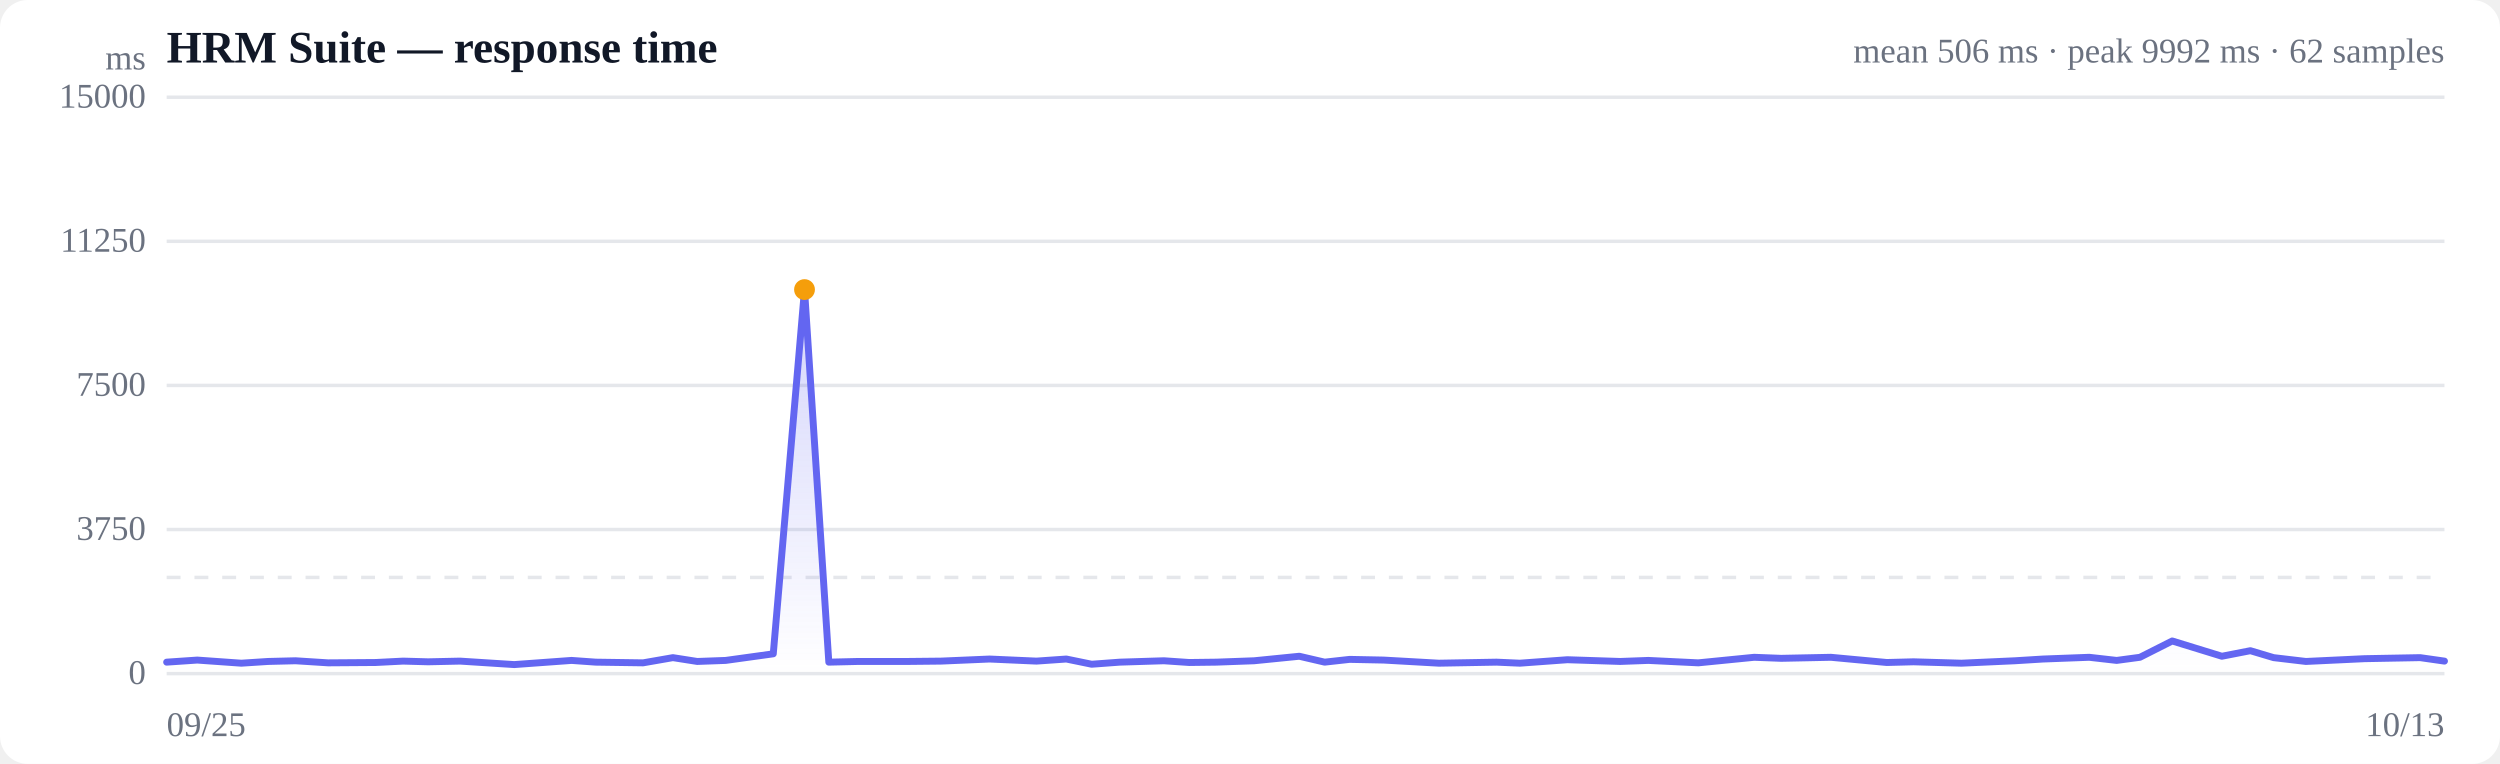
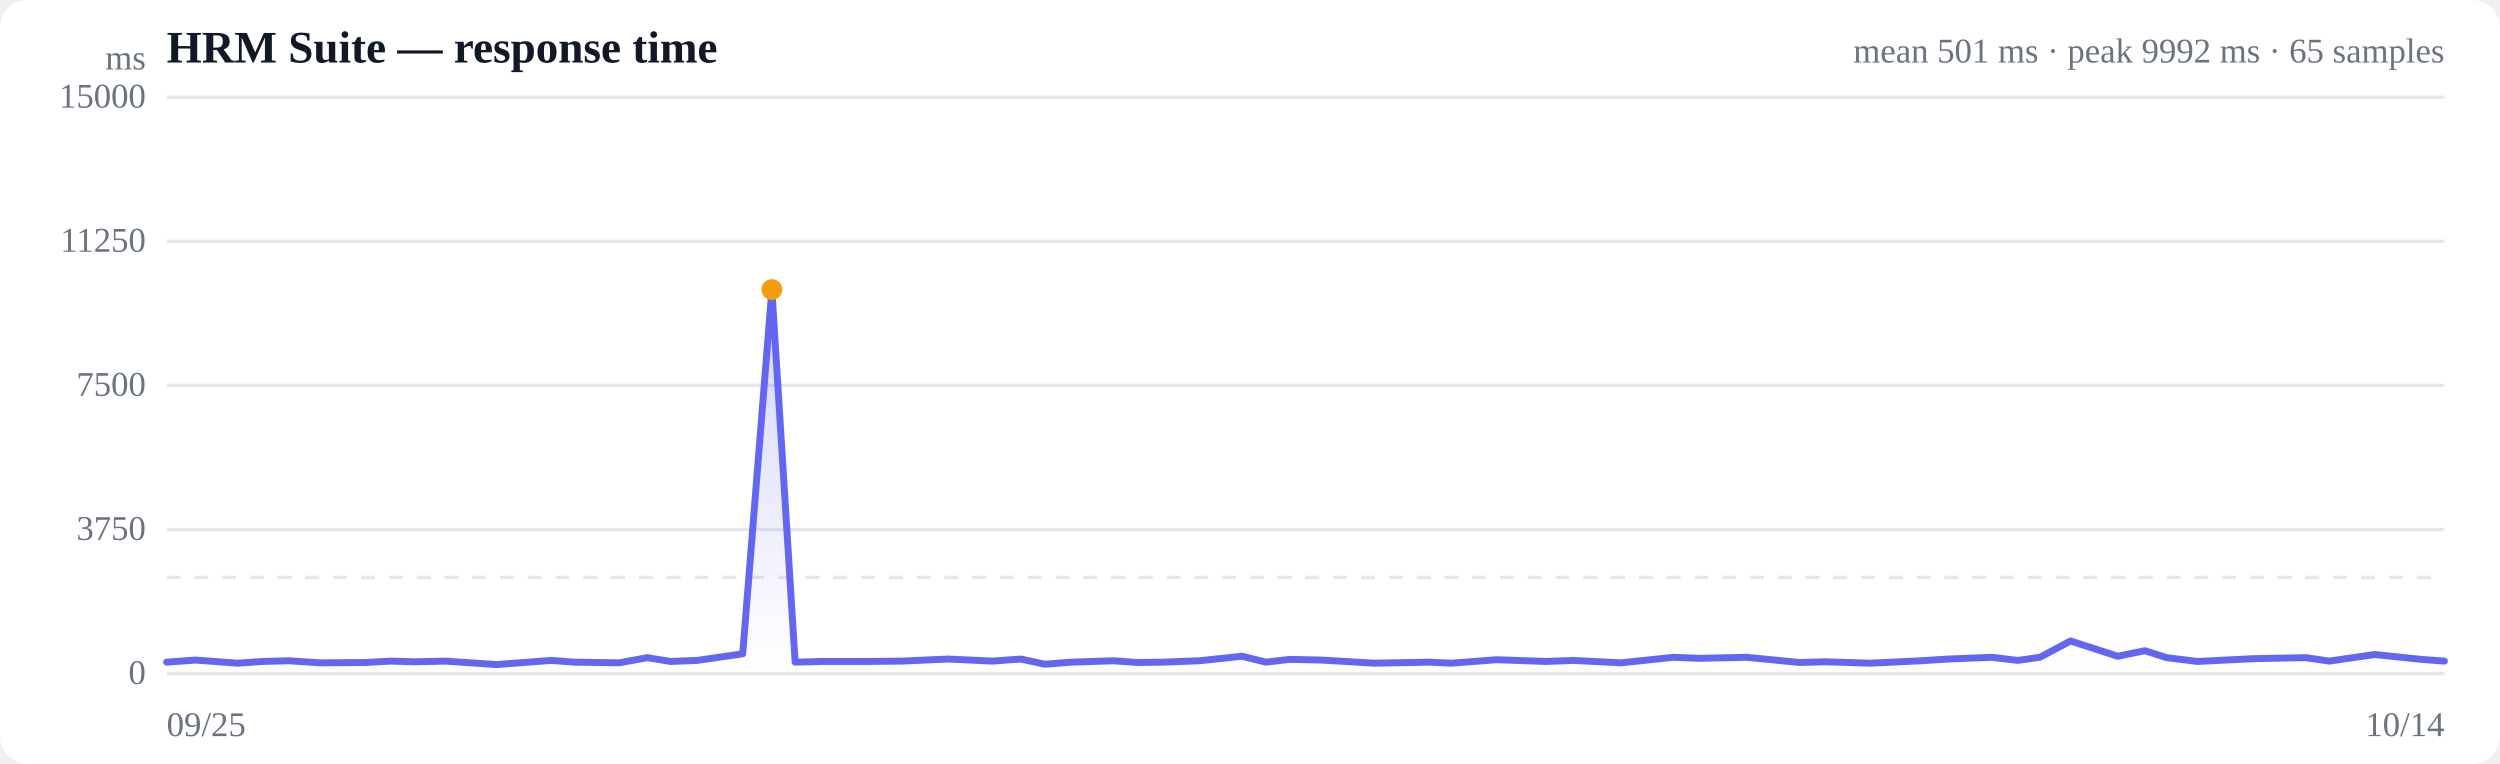
<svg xmlns="http://www.w3.org/2000/svg" viewBox="0 0 720 220" width="720" height="220" role="img" aria-label="Response time over time">
  <style>
  :root { color-scheme: light dark; }
  .bg { fill: #ffffff; }
  .grid { stroke: #e5e7eb; stroke-width: 1; }
  .axis { fill: #6b7280; font-size: 10px; }
  .title { fill: #111827; font-size: 13px; font-weight: 600; }
  .sub { fill: #6b7280; font-size: 10px; }
  .line { stroke: #6366f1; stroke-width: 2; fill: none; stroke-linejoin: round; stroke-linecap: round; }
  .area { fill: url(#fade); }
  .dot-degraded { fill: #f59e0b; }
  .dot-down { fill: #ef4444; }
  .empty { fill: #9ca3af; font-size: 12px; }
  @media (prefers-color-scheme: dark) {
    .bg { fill: #0b0f19; }
    .grid { stroke: #1f2937; }
    .axis, .sub { fill: #9ca3af; }
    .title { fill: #f3f4f6; }
    .line { stroke: #818cf8; }
  }
</style>
  <defs>
    <linearGradient id="fade" x1="0" y1="0" x2="0" y2="1">
      <stop offset="0%" stop-color="#6366f1" stop-opacity="0.28" />
      <stop offset="100%" stop-color="#6366f1" stop-opacity="0" />
    </linearGradient>
  </defs>
  <rect class="bg" width="720" height="220" rx="8" />
  <text class="title" x="48" y="18">HRM Suite — response time</text>
-   <text class="sub" x="704" y="18" text-anchor="end">mean 506 ms · peak 9992 ms · 62 samples</text>
+   <text class="sub" x="704" y="18" text-anchor="end">mean 501 ms · peak 9992 ms · 65 samples</text>
  <line class="grid" x1="48" y1="194.0" x2="704" y2="194.0" />
  <text class="axis" x="42" y="197" text-anchor="end">0</text>
  <line class="grid" x1="48" y1="152.5" x2="704" y2="152.5" />
  <text class="axis" x="42" y="155.5" text-anchor="end">3750</text>
  <line class="grid" x1="48" y1="111.0" x2="704" y2="111.0" />
  <text class="axis" x="42" y="114" text-anchor="end">7500</text>
  <line class="grid" x1="48" y1="69.5" x2="704" y2="69.5" />
  <text class="axis" x="42" y="72.5" text-anchor="end">11250</text>
  <line class="grid" x1="48" y1="28.0" x2="704" y2="28.0" />
  <text class="axis" x="42" y="31" text-anchor="end">15000</text>
  <line class="grid" stroke-dasharray="4 4" x1="48" y1="166.3" x2="704" y2="166.3" />
-   <path class="area" d="M48.0,190.7 L48.0,190.7 L56.8,190.1 L69.5,191.0 L77.2,190.5 L85.1,190.3 L94.5,190.9 L108.2,190.8 L116.1,190.4 L123.3,190.6 L132.5,190.4 L148.1,191.4 L164.6,190.2 L171.6,190.7 L185.2,190.9 L193.8,189.4 L200.8,190.5 L209.0,190.2 L222.7,188.3 L231.7,83.4 L238.7,190.7 L247.1,190.5 L261.4,190.5 L271.0,190.4 L285.0,189.8 L298.5,190.4 L307.1,189.8 L314.4,191.3 L322.5,190.7 L335.2,190.3 L342.5,190.8 L350.3,190.7 L361.2,190.3 L374.2,189.0 L381.5,190.7 L388.7,189.9 L398.5,190.1 L414.4,191.0 L431.0,190.7 L437.7,191.0 L451.4,190.0 L466.6,190.5 L474.7,190.2 L489.1,190.9 L505.2,189.3 L513.0,189.6 L527.3,189.3 L543.4,190.8 L551.1,190.6 L564.9,191.0 L580.3,190.3 L588.4,189.8 L601.7,189.3 L609.6,190.2 L616.3,189.3 L625.6,184.6 L639.9,189.0 L648.1,187.4 L654.8,189.4 L664.1,190.5 L681.0,189.7 L697.0,189.4 L704.0,190.4 L704.0,194.0 L48.0,194.0 Z" />
-   <path class="line" d="M48.0,190.7 L56.8,190.1 L69.5,191.0 L77.2,190.5 L85.1,190.3 L94.5,190.9 L108.2,190.8 L116.1,190.4 L123.3,190.6 L132.5,190.4 L148.1,191.4 L164.6,190.2 L171.6,190.7 L185.2,190.9 L193.8,189.4 L200.8,190.5 L209.0,190.2 L222.7,188.3 L231.7,83.4 L238.7,190.7 L247.1,190.5 L261.4,190.5 L271.0,190.4 L285.0,189.8 L298.5,190.4 L307.1,189.8 L314.4,191.3 L322.5,190.7 L335.2,190.3 L342.5,190.8 L350.3,190.7 L361.2,190.3 L374.2,189.0 L381.5,190.7 L388.7,189.9 L398.5,190.1 L414.4,191.0 L431.0,190.7 L437.7,191.0 L451.4,190.0 L466.6,190.5 L474.7,190.2 L489.1,190.9 L505.2,189.3 L513.0,189.6 L527.3,189.3 L543.4,190.8 L551.1,190.6 L564.9,191.0 L580.3,190.3 L588.4,189.8 L601.7,189.3 L609.6,190.2 L616.3,189.3 L625.6,184.6 L639.9,189.0 L648.1,187.4 L654.8,189.4 L664.1,190.5 L681.0,189.7 L697.0,189.4 L704.0,190.4" />
-   <circle class="dot-degraded" cx="231.7" cy="83.4" r="3" />
+   <path class="area" d="M48.0,190.7 L48.0,190.7 L56.3,190.1 L68.4,191.0 L75.7,190.5 L83.2,190.3 L92.2,190.9 L105.2,190.8 L112.6,190.4 L119.5,190.6 L128.3,190.4 L143.0,191.4 L158.7,190.2 L165.3,190.7 L178.3,190.9 L186.4,189.4 L193.1,190.5 L200.8,190.2 L213.9,188.3 L222.3,83.4 L229.0,190.7 L237.0,190.5 L250.6,190.5 L259.7,190.4 L273.0,189.8 L285.8,190.4 L294.0,189.8 L300.9,191.3 L308.6,190.7 L320.7,190.3 L327.6,190.8 L335.0,190.7 L345.4,190.3 L357.7,189.0 L364.6,190.7 L371.4,189.9 L380.7,190.1 L395.8,191.0 L411.6,190.7 L418.0,191.0 L431.0,190.0 L445.4,190.5 L453.1,190.2 L466.8,190.9 L482.0,189.3 L489.5,189.6 L503.0,189.3 L518.3,190.8 L525.6,190.6 L538.7,191.0 L553.3,190.3 L561.1,189.8 L573.6,189.3 L581.1,190.2 L587.5,189.3 L596.3,184.6 L609.9,189.0 L617.7,187.4 L624.0,189.4 L632.9,190.5 L648.9,189.7 L664.1,189.4 L670.8,190.4 L683.9,188.5 L697.3,189.9 L704.0,190.4 L704.0,194.0 L48.0,194.0 Z" />
+   <path class="line" d="M48.0,190.7 L56.3,190.1 L68.4,191.0 L75.7,190.5 L83.2,190.3 L92.2,190.9 L105.2,190.8 L112.6,190.4 L119.5,190.6 L128.3,190.4 L143.0,191.4 L158.7,190.2 L165.3,190.7 L178.3,190.9 L186.4,189.4 L193.1,190.5 L200.8,190.2 L213.9,188.3 L222.3,83.4 L229.0,190.7 L237.0,190.5 L250.6,190.5 L259.7,190.4 L273.0,189.8 L285.8,190.4 L294.0,189.8 L300.9,191.3 L308.6,190.7 L320.7,190.3 L327.6,190.8 L335.0,190.7 L345.4,190.3 L357.7,189.0 L364.6,190.7 L371.4,189.9 L380.7,190.1 L395.8,191.0 L411.6,190.7 L418.0,191.0 L431.0,190.0 L445.4,190.5 L453.1,190.2 L466.8,190.9 L482.0,189.3 L489.5,189.6 L503.0,189.3 L518.3,190.8 L525.6,190.6 L538.7,191.0 L553.3,190.3 L561.1,189.8 L573.6,189.3 L581.1,190.2 L587.5,189.3 L596.3,184.6 L609.9,189.0 L617.7,187.4 L624.0,189.4 L632.9,190.5 L648.9,189.7 L664.1,189.4 L670.8,190.4 L683.9,188.5 L697.3,189.9 L704.0,190.4" />
+   <circle class="dot-degraded" cx="222.3" cy="83.4" r="3" />
  <text class="axis" x="48" y="212">09/25</text>
-   <text class="axis" x="704" y="212" text-anchor="end">10/13</text>
+   <text class="axis" x="704" y="212" text-anchor="end">10/14</text>
  <text class="axis" x="42" y="20" text-anchor="end">ms</text>
</svg>
